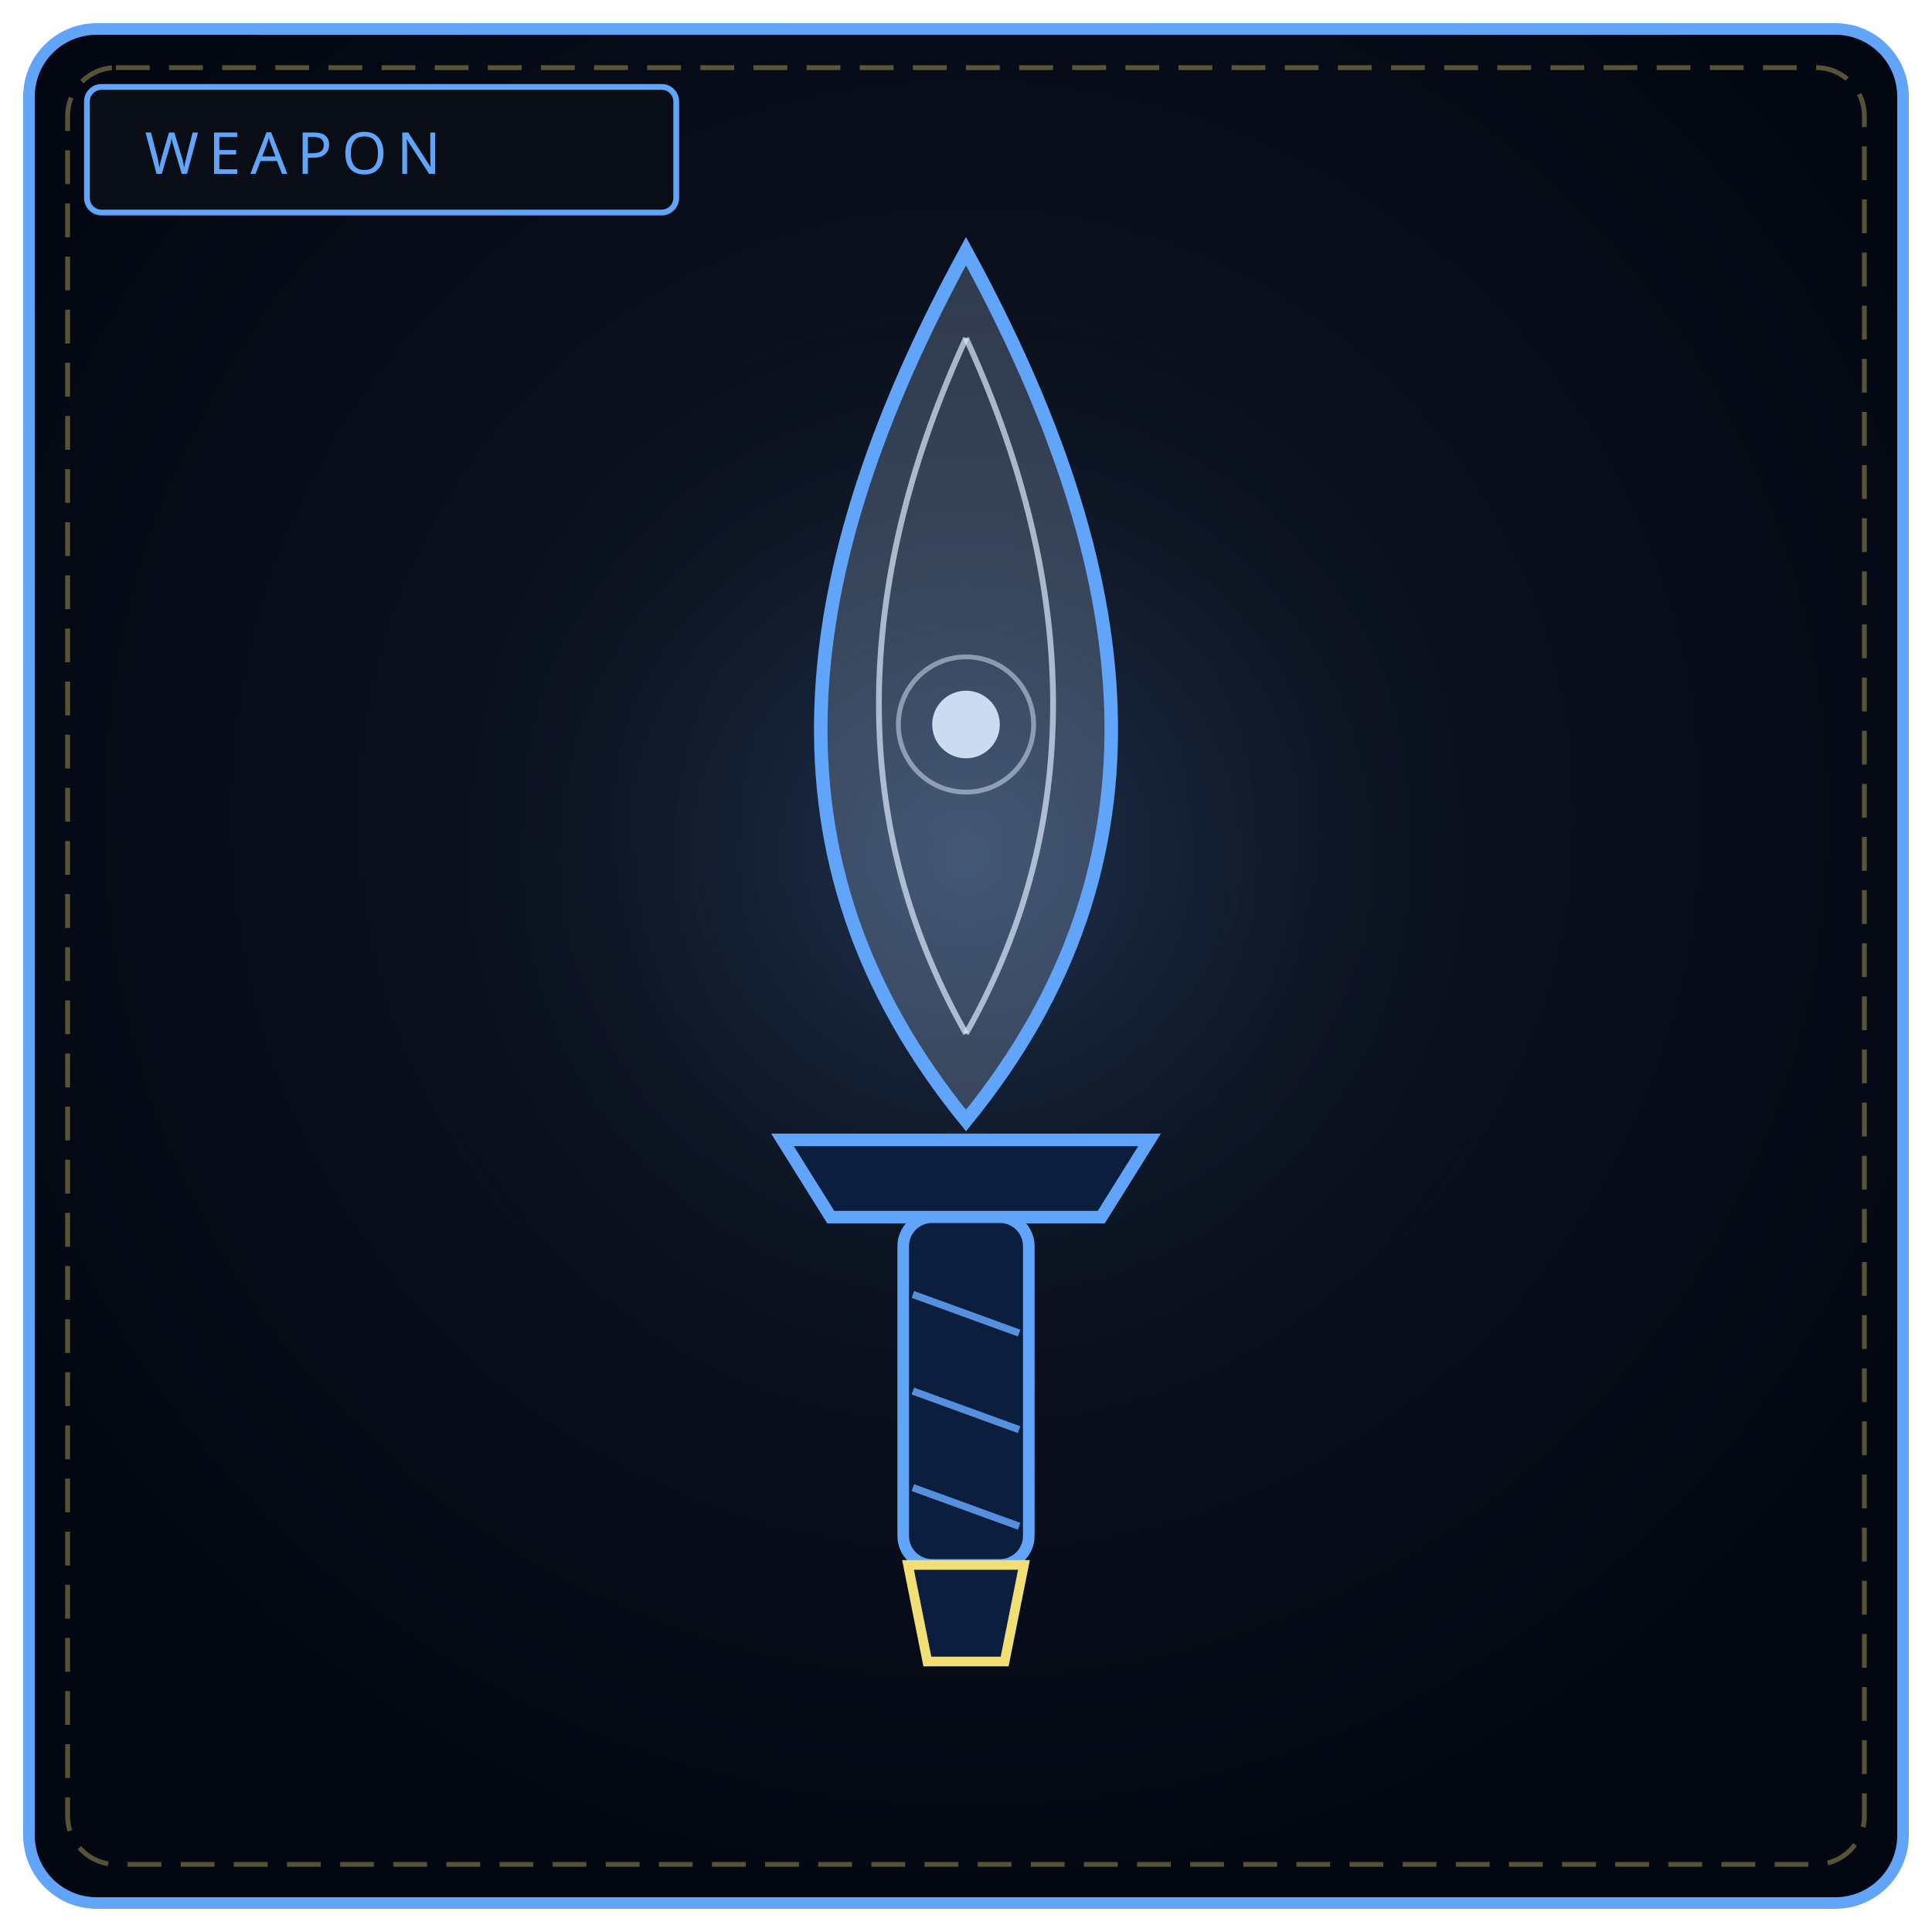
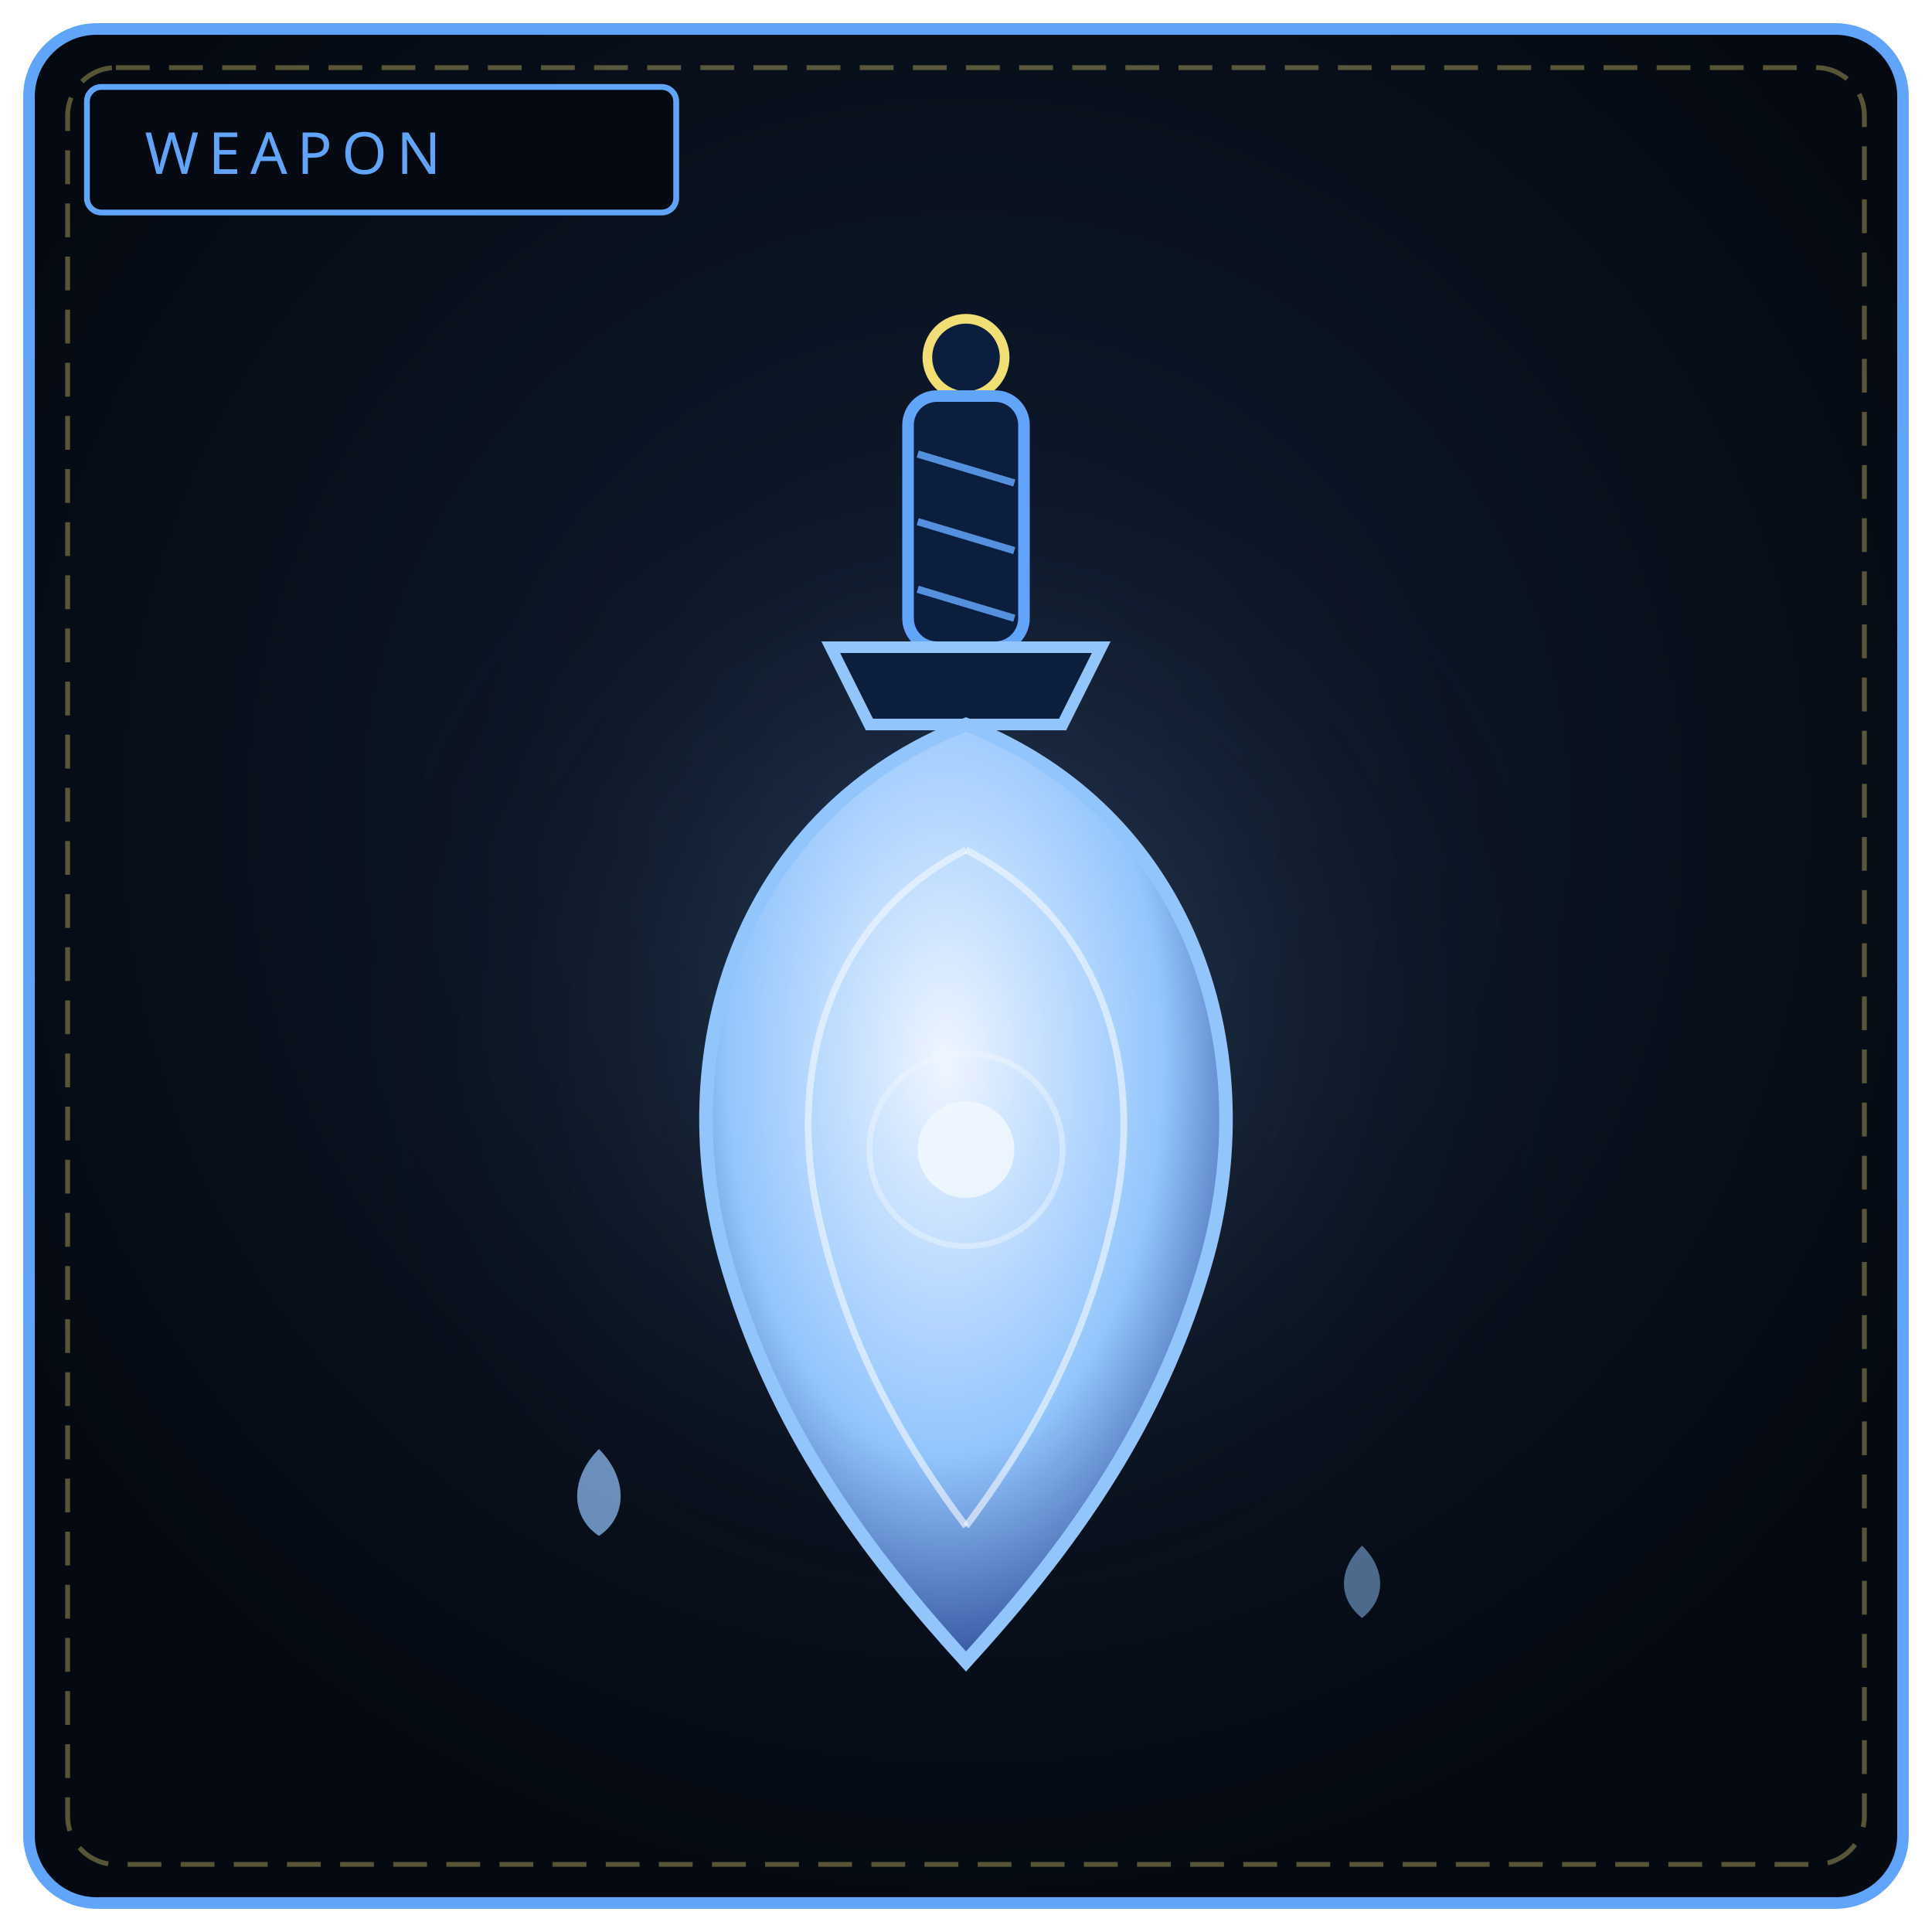
<svg xmlns="http://www.w3.org/2000/svg" viewBox="0 0 400 400" width="100%" height="100%" role="img" aria-label="THE TEAR REQUIEM">
  <defs>
    <radialGradient id="bw041" cx="50%" cy="42%" r="58%">
-       <stop offset="0%" stop-color="#111827" />
-       <stop offset="100%" stop-color="#030712" />
+       <stop offset="0%" stop-color="#101d33" />
+       <stop offset="100%" stop-color="#050a12" />
    </radialGradient>
-     <radialGradient id="gw041" cx="50%" cy="46%" r="50%">
-       <stop offset="0%" stop-color="#60a5fa" stop-opacity=".2" />
+     <radialGradient id="gw041" cx="50%" cy="52%" r="52%">
+       <stop offset="0%" stop-color="#93c5fd" stop-opacity=".24" />
      <stop offset="100%" stop-color="#000" stop-opacity="0" />
+     </radialGradient>
+     <radialGradient id="td041" cx="46%" cy="36%" r="70%">
+       <stop offset="0%" stop-color="#eff6ff" />
+       <stop offset="60%" stop-color="#93c5fd" />
+       <stop offset="100%" stop-color="#1e3a8a" />
    </radialGradient>
  </defs>
  <rect x="6" y="6" width="388" height="388" rx="14" fill="url(#bw041)" stroke="#60a5fa" stroke-width="2.4" />
  <rect x="14" y="14" width="372" height="372" rx="10" fill="none" stroke="#f1df76" stroke-width="1" stroke-dasharray="7 4" opacity=".35" />
-   <circle cx="200" cy="188" r="130" fill="url(#gw041)" />
-   <rect x="18" y="18" width="122" height="26" rx="3" fill="#090d16" stroke="#60a5fa" stroke-width="1.2" />
+   <circle cx="200" cy="204" r="132" fill="url(#gw041)" />
+   <rect x="18" y="18" width="122" height="26" rx="3" fill="#050a12" stroke="#60a5fa" stroke-width="1.2" />
  <text x="30" y="36" fill="#60a5fa" font-family="Impact, Arial Black, sans-serif" font-size="12" letter-spacing="2">WEAPON</text>
-   <path d="M200 52 C 236 118, 244 178, 200 232 C 156 178, 164 118, 200 52 Z" fill="#bfdbfe" fill-opacity=".22" stroke="#60a5fa" stroke-width="2.8" />
-   <path d="M200 70 C 222 118, 226 168, 200 214" fill="none" stroke="#dbeafe" stroke-width="1.2" opacity=".7" />
-   <path d="M200 70 C 178 118, 174 168, 200 214" fill="none" stroke="#dbeafe" stroke-width="1.2" opacity=".7" />
-   <circle cx="200" cy="150" r="7" fill="#dbeafe" opacity=".9" />
-   <circle cx="200" cy="150" r="14" fill="none" stroke="#dbeafe" stroke-width="1" opacity=".5" />
-   <path d="M162 236 L238 236 L228 252 L172 252 Z" fill="#0c1e3e" stroke="#60a5fa" stroke-width="2.6" />
-   <rect x="187" y="252" width="26" height="72" rx="6" fill="#0c1e3e" stroke="#60a5fa" stroke-width="2.4" />
-   <path d="M189 268 L211 276 M189 288 L211 296 M189 308 L211 316" stroke="#60a5fa" stroke-width="1.5" opacity=".85" />
-   <path d="M188 324 L212 324 L208 344 L192 344 Z" fill="#0c1e3e" stroke="#f1df76" stroke-width="2" />
+   <circle cx="200" cy="74" r="8" fill="#0c1e3e" stroke="#f1df76" stroke-width="2" />
+   <rect x="188" y="82" width="24" height="52" rx="6" fill="#0c1e3e" stroke="#60a5fa" stroke-width="2.4" />
+   <path d="M190 94 L210 100 M190 108 L210 114 M190 122 L210 128" stroke="#60a5fa" stroke-width="1.5" opacity=".85" />
+   <path d="M172 134 L228 134 L220 150 L180 150 Z" fill="#0c1e3e" stroke="#93c5fd" stroke-width="2.4" />
+   <path d="M200 150 C 246 168, 262 216, 250 260 C 240 296, 220 322, 200 344 C 180 322, 160 296, 150 260 C 138 216, 154 168, 200 150 Z" fill="url(#td041)" stroke="#93c5fd" stroke-width="2.8" />
+   <path d="M200 176 C 228 190, 238 222, 230 254 C 224 280, 212 300, 200 316" fill="none" stroke="#eff6ff" stroke-width="1.4" opacity=".65" />
+   <path d="M200 176 C 172 190, 162 222, 170 254 C 176 280, 188 300, 200 316" fill="none" stroke="#eff6ff" stroke-width="1.4" opacity=".65" />
+   <circle cx="200" cy="238" r="10" fill="#eff6ff" opacity=".9" />
+   <circle cx="200" cy="238" r="20" fill="none" stroke="#eff6ff" stroke-width="1.2" opacity=".45" />
+   <path d="M124 300 C 130 306, 130 314, 124 318 C 118 314, 118 306, 124 300 Z" fill="#93c5fd" opacity=".7" />
+   <path d="M282 320 C 287 325, 287 331, 282 335 C 277 331, 277 325, 282 320 Z" fill="#93c5fd" opacity=".5" />
</svg>
